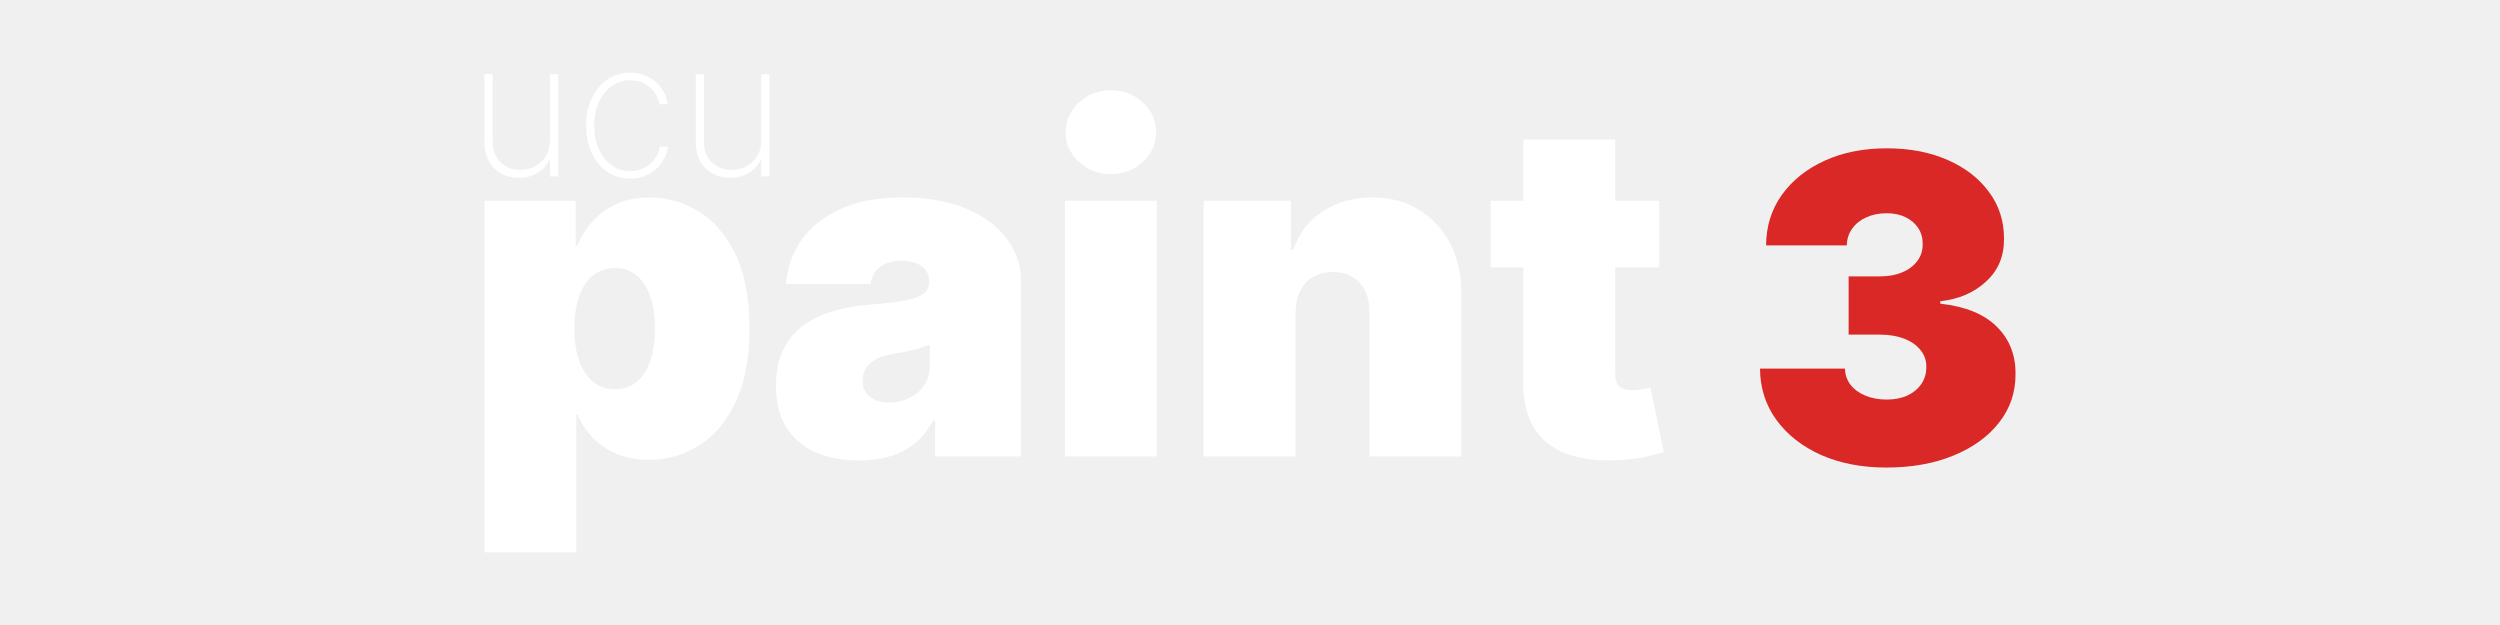
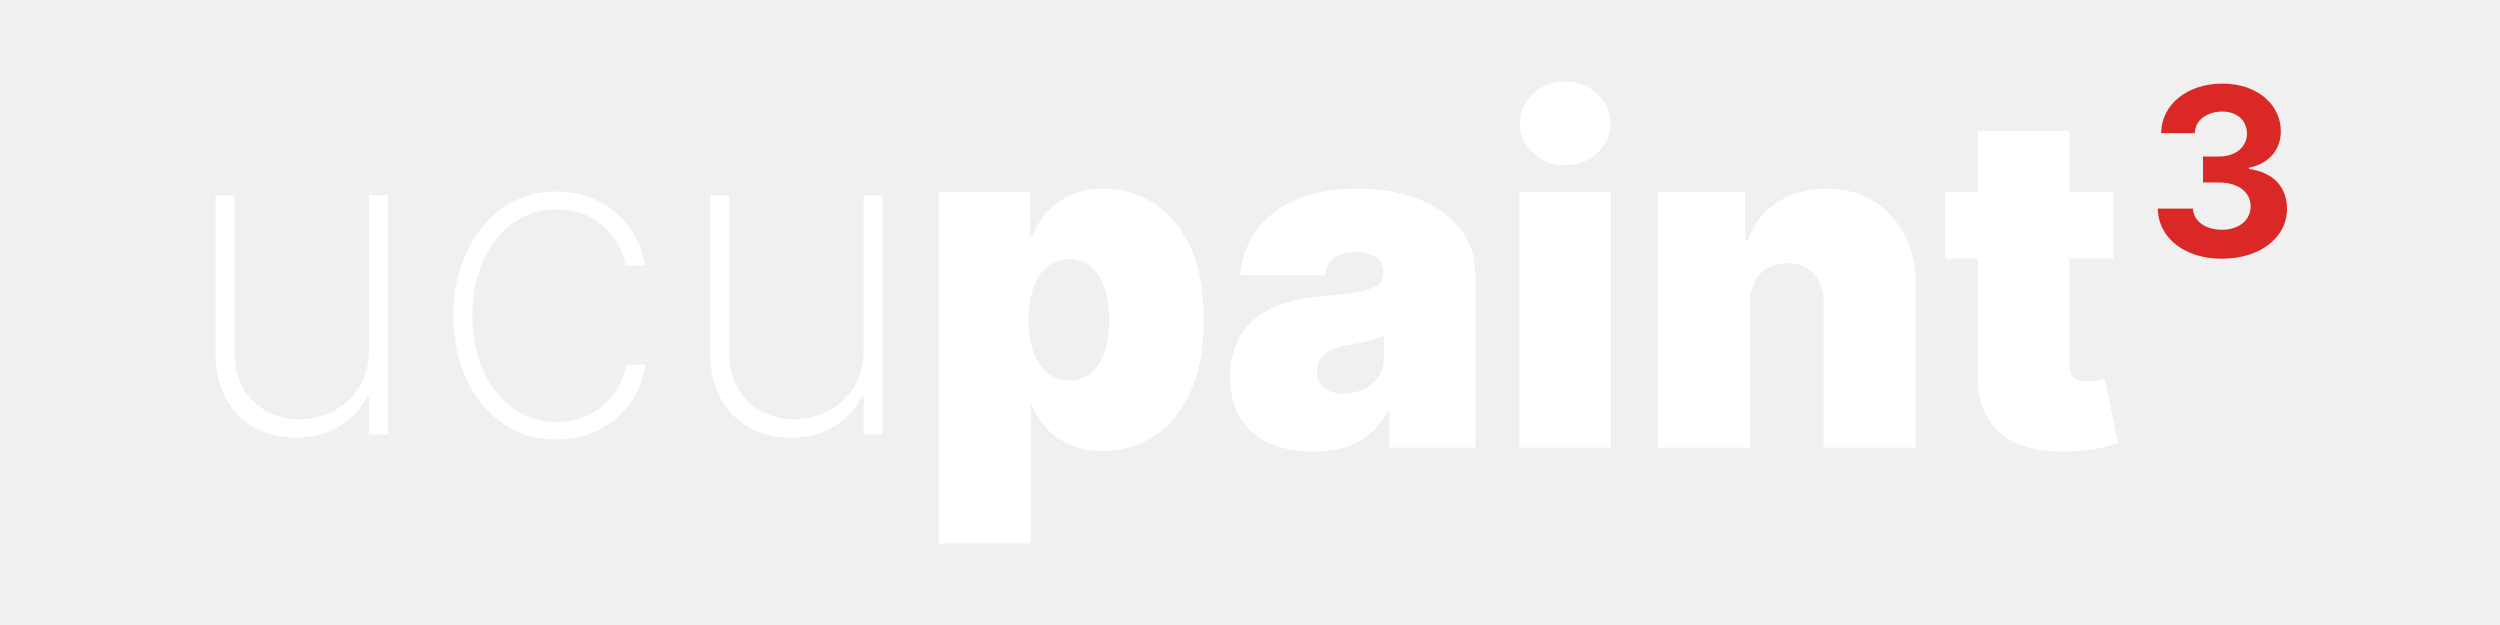
<svg xmlns="http://www.w3.org/2000/svg" width="1024" height="256" viewBox="0 0 1024 256" fill="none" version="1.1" id="svg9">
  <defs id="defs9" />
-   <g id="g4-2" transform="translate(3.4415,-3.2365)">
-     <g id="g11-7">
-       <g id="g9-6">
-         <path d="M 195,229.473 V 85.473 h 37.364 v 18.272 h 0.818 c 1.363,-3.545 3.363,-6.795 6,-9.75 2.636,-3 5.909,-5.386 9.818,-7.159 3.909,-1.818 8.455,-2.727 13.636,-2.727 6.909,0 13.478,1.841 19.705,5.523 6.273,3.682 11.364,9.477 15.273,17.386 3.954,7.909 5.931,18.182 5.931,30.818 0,12.091 -1.886,22.114 -5.659,30.069 -3.727,7.954 -8.727,13.886 -15,17.795 -6.227,3.909 -13.068,5.864 -20.522,5.864 -4.909,0 -9.296,-0.796 -13.159,-2.387 -3.819,-1.636 -7.091,-3.841 -9.819,-6.613 -2.681,-2.819 -4.75,-6 -6.204,-9.546 h -0.546 v 56.455 z m 36.818,-91.637 c 0,5.091 0.659,9.5 1.977,13.228 1.364,3.681 3.273,6.545 5.728,8.591 2.5,2 5.477,3 8.932,3 3.454,0 6.386,-0.978 8.795,-2.932 2.455,-2 4.318,-4.841 5.591,-8.523 1.318,-3.727 1.977,-8.182 1.977,-13.364 0,-5.181 -0.659,-9.613 -1.977,-13.295 -1.273,-3.727 -3.136,-6.568 -5.591,-8.523 -2.409,-2 -5.341,-3 -8.795,-3 -3.455,0 -6.432,1 -8.932,3 -2.455,1.955 -4.364,4.796 -5.728,8.523 -1.318,3.682 -1.977,8.114 -1.977,13.295 z" fill="#ffffff" id="path1-1" />
-         <path d="m 348.494,191.836 c -6.682,0 -12.591,-1.091 -17.727,-3.272 -5.091,-2.228 -9.091,-5.591 -12,-10.091 -2.909,-4.5 -4.364,-10.228 -4.364,-17.182 0,-5.727 0.978,-10.614 2.932,-14.659 1.955,-4.091 4.682,-7.432 8.182,-10.023 3.5,-2.591 7.568,-4.568 12.205,-5.932 4.681,-1.363 9.727,-2.25 15.136,-2.659 5.864,-0.454 10.568,-1 14.114,-1.636 3.59,-0.682 6.181,-1.614 7.772,-2.796 1.591,-1.227 2.387,-2.841 2.387,-4.841 v -0.272 c 0,-2.728 -1.046,-4.818 -3.137,-6.273 -2.091,-1.455 -4.772,-2.182 -8.045,-2.182 -3.591,0 -6.523,0.796 -8.796,2.387 -2.227,1.545 -3.568,3.931 -4.022,7.159 h -34.637 c 0.455,-6.364 2.478,-12.228 6.068,-17.591 3.637,-5.409 8.932,-9.727 15.887,-12.955 6.954,-3.273 15.636,-4.909 26.045,-4.909 7.5,0 14.228,0.886 20.182,2.659 5.955,1.727 11.023,4.159 15.205,7.295 4.181,3.091 7.363,6.727 9.545,10.909 2.227,4.136 3.341,8.636 3.341,13.5 V 190.2 h -35.182 v -14.727 h -0.818 c -2.091,3.909 -4.636,7.068 -7.636,9.477 -2.955,2.409 -6.341,4.159 -10.159,5.25 -3.773,1.091 -7.932,1.636 -12.478,1.636 z m 12.273,-23.727 c 2.864,0 5.545,-0.591 8.045,-1.773 2.546,-1.181 4.614,-2.886 6.205,-5.113 1.591,-2.228 2.386,-4.932 2.386,-8.114 v -8.727 c -1,0.409 -2.068,0.795 -3.204,1.159 -1.091,0.364 -2.273,0.704 -3.546,1.023 -1.227,0.318 -2.545,0.613 -3.954,0.886 -1.364,0.273 -2.796,0.523 -4.296,0.75 -2.909,0.455 -5.295,1.205 -7.159,2.25 -1.818,1 -3.182,2.25 -4.091,3.75 -0.863,1.455 -1.295,3.091 -1.295,4.909 0,2.909 1.023,5.136 3.068,6.682 2.046,1.545 4.659,2.318 7.841,2.318 z" fill="#ffffff" id="path2-4" />
-         <path d="M 432.75,190.2 V 85.473 h 37.636 V 190.2 Z M 451.568,74.564 c -5.091,0 -9.454,-1.682 -13.091,-5.045 -3.636,-3.364 -5.454,-7.409 -5.454,-12.136 0,-4.727 1.818,-8.773 5.454,-12.136 3.637,-3.364 8,-5.045 13.091,-5.045 5.137,0 9.5,1.682 13.091,5.045 3.636,3.364 5.455,7.409 5.455,12.136 0,4.727 -1.819,8.773 -5.455,12.136 -3.591,3.364 -7.954,5.045 -13.091,5.045 z" fill="#ffffff" id="path3-23" />
-         <path d="M 527.199,131.291 V 190.2 H 489.562 V 85.473 h 35.728 v 19.909 h 1.091 c 2.272,-6.637 6.272,-11.841 12,-15.614 5.772,-3.773 12.5,-5.659 20.181,-5.659 7.41,0 13.841,1.704 19.296,5.114 5.5,3.364 9.75,8 12.75,13.909 3.045,5.909 4.545,12.659 4.5,20.25 V 190.2 h -37.636 v -58.909 c 0.045,-5.182 -1.273,-9.25 -3.955,-12.205 -2.636,-2.954 -6.318,-4.431 -11.045,-4.431 -3.091,0 -5.796,0.681 -8.114,2.045 -2.273,1.318 -4.023,3.227 -5.25,5.727 -1.227,2.455 -1.864,5.409 -1.909,8.864 z" fill="#ffffff" id="path4-2" />
-         <path d="m 676.142,85.473 v 27.272 h -69 V 85.473 Z M 620.506,60.382 h 37.636 v 96.136 c 0,1.455 0.25,2.682 0.75,3.682 0.5,0.955 1.273,1.682 2.318,2.182 1.046,0.454 2.387,0.682 4.023,0.682 1.136,0 2.454,-0.137 3.954,-0.409 1.546,-0.273 2.682,-0.5 3.41,-0.682 l 5.454,26.454 c -1.682,0.5 -4.091,1.114 -7.227,1.841 -3.091,0.727 -6.773,1.205 -11.046,1.432 -8.636,0.455 -15.886,-0.432 -21.75,-2.659 -5.863,-2.273 -10.272,-5.841 -13.227,-10.705 -2.954,-4.863 -4.386,-10.954 -4.295,-18.272 z" fill="#ffffff" id="path5-2" />
+   <g id="g4-2" transform="translate(3.4415,-3.2365)" style="display:inline">
+     <g id="g36" transform="translate(27.55796,2.913995)">
+       <g id="g32" transform="translate(158.5072,-6.513995)" style="fill:#ffffff;fill-opacity:1">
+         <path d="M 195,229.473 V 85.473 h 37.364 v 18.272 h 0.818 c 1.363,-3.545 3.363,-6.795 6,-9.75 2.636,-3 5.909,-5.386 9.818,-7.159 3.909,-1.818 8.455,-2.727 13.636,-2.727 6.909,0 13.478,1.841 19.705,5.523 6.273,3.682 11.364,9.477 15.273,17.386 3.954,7.909 5.931,18.182 5.931,30.818 0,12.091 -1.886,22.114 -5.659,30.069 -3.727,7.954 -8.727,13.886 -15,17.795 -6.227,3.909 -13.068,5.864 -20.522,5.864 -4.909,0 -9.296,-0.796 -13.159,-2.387 -3.819,-1.636 -7.091,-3.841 -9.819,-6.613 -2.681,-2.819 -4.75,-6 -6.204,-9.546 h -0.546 v 56.455 z m 36.818,-91.637 c 0,5.091 0.659,9.5 1.977,13.228 1.364,3.681 3.273,6.545 5.728,8.591 2.5,2 5.477,3 8.932,3 3.454,0 6.386,-0.978 8.795,-2.932 2.455,-2 4.318,-4.841 5.591,-8.523 1.318,-3.727 1.977,-8.182 1.977,-13.364 0,-5.181 -0.659,-9.613 -1.977,-13.295 -1.273,-3.727 -3.136,-6.568 -5.591,-8.523 -2.409,-2 -5.341,-3 -8.795,-3 -3.455,0 -6.432,1 -8.932,3 -2.455,1.955 -4.364,4.796 -5.728,8.523 -1.318,3.682 -1.977,8.114 -1.977,13.295 z" fill="#ffffff" id="path28" style="fill:#ffffff;fill-opacity:1" />
+         <path d="m 348.494,191.836 c -6.682,0 -12.591,-1.091 -17.727,-3.272 -5.091,-2.228 -9.091,-5.591 -12,-10.091 -2.909,-4.5 -4.364,-10.228 -4.364,-17.182 0,-5.727 0.978,-10.614 2.932,-14.659 1.955,-4.091 4.682,-7.432 8.182,-10.023 3.5,-2.591 7.568,-4.568 12.205,-5.932 4.681,-1.363 9.727,-2.25 15.136,-2.659 5.864,-0.454 10.568,-1 14.114,-1.636 3.59,-0.682 6.181,-1.614 7.772,-2.796 1.591,-1.227 2.387,-2.841 2.387,-4.841 v -0.272 c 0,-2.728 -1.046,-4.818 -3.137,-6.273 -2.091,-1.455 -4.772,-2.182 -8.045,-2.182 -3.591,0 -6.523,0.796 -8.796,2.387 -2.227,1.545 -3.568,3.931 -4.022,7.159 h -34.637 c 0.455,-6.364 2.478,-12.228 6.068,-17.591 3.637,-5.409 8.932,-9.727 15.887,-12.955 6.954,-3.273 15.636,-4.909 26.045,-4.909 7.5,0 14.228,0.886 20.182,2.659 5.955,1.727 11.023,4.159 15.205,7.295 4.181,3.091 7.363,6.727 9.545,10.909 2.227,4.136 3.341,8.636 3.341,13.5 V 190.2 h -35.182 v -14.727 h -0.818 c -2.091,3.909 -4.636,7.068 -7.636,9.477 -2.955,2.409 -6.341,4.159 -10.159,5.25 -3.773,1.091 -7.932,1.636 -12.478,1.636 z m 12.273,-23.727 c 2.864,0 5.545,-0.591 8.045,-1.773 2.546,-1.181 4.614,-2.886 6.205,-5.113 1.591,-2.228 2.386,-4.932 2.386,-8.114 v -8.727 c -1,0.409 -2.068,0.795 -3.204,1.159 -1.091,0.364 -2.273,0.704 -3.546,1.023 -1.227,0.318 -2.545,0.613 -3.954,0.886 -1.364,0.273 -2.796,0.523 -4.296,0.75 -2.909,0.455 -5.295,1.205 -7.159,2.25 -1.818,1 -3.182,2.25 -4.091,3.75 -0.863,1.455 -1.295,3.091 -1.295,4.909 0,2.909 1.023,5.136 3.068,6.682 2.046,1.545 4.659,2.318 7.841,2.318 z" fill="#ffffff" id="path29" style="fill:#ffffff;fill-opacity:1" />
+         <path d="M 432.75,190.2 V 85.473 h 37.636 V 190.2 Z M 451.568,74.564 c -5.091,0 -9.454,-1.682 -13.091,-5.045 -3.636,-3.364 -5.454,-7.409 -5.454,-12.136 0,-4.727 1.818,-8.773 5.454,-12.136 3.637,-3.364 8,-5.045 13.091,-5.045 5.137,0 9.5,1.682 13.091,5.045 3.636,3.364 5.455,7.409 5.455,12.136 0,4.727 -1.819,8.773 -5.455,12.136 -3.591,3.364 -7.954,5.045 -13.091,5.045 z" fill="#ffffff" id="path30" style="fill:#ffffff;fill-opacity:1" />
+         <path d="M 527.199,131.291 V 190.2 H 489.562 V 85.473 h 35.728 v 19.909 h 1.091 c 2.272,-6.637 6.272,-11.841 12,-15.614 5.772,-3.773 12.5,-5.659 20.181,-5.659 7.41,0 13.841,1.704 19.296,5.114 5.5,3.364 9.75,8 12.75,13.909 3.045,5.909 4.545,12.659 4.5,20.25 V 190.2 h -37.636 v -58.909 c 0.045,-5.182 -1.273,-9.25 -3.955,-12.205 -2.636,-2.954 -6.318,-4.431 -11.045,-4.431 -3.091,0 -5.796,0.681 -8.114,2.045 -2.273,1.318 -4.023,3.227 -5.25,5.727 -1.227,2.455 -1.864,5.409 -1.909,8.864 z" fill="#ffffff" id="path31" style="fill:#ffffff;fill-opacity:1" />
+         <path d="m 676.142,85.473 v 27.272 h -69 V 85.473 Z M 620.506,60.382 h 37.636 v 96.136 c 0,1.455 0.25,2.682 0.75,3.682 0.5,0.955 1.273,1.682 2.318,2.182 1.046,0.454 2.387,0.682 4.023,0.682 1.136,0 2.454,-0.137 3.954,-0.409 1.546,-0.273 2.682,-0.5 3.41,-0.682 l 5.454,26.454 c -1.682,0.5 -4.091,1.114 -7.227,1.841 -3.091,0.727 -6.773,1.205 -11.046,1.432 -8.636,0.455 -15.886,-0.432 -21.75,-2.659 -5.863,-2.273 -10.272,-5.841 -13.227,-10.705 -2.954,-4.863 -4.386,-10.954 -4.295,-18.272 z" fill="#ffffff" id="path32" style="fill:#ffffff;fill-opacity:1" />
      </g>
-       <g id="g10-1">
-         <path d="M 221.836,60.654 V 33.627 h 3.328 v 41.891 h -3.328 v -6.791 h -0.272 c -0.982,2.164 -2.573,3.927 -4.773,5.291 -2.182,1.364 -4.764,2.045 -7.746,2.045 -2.745,0 -5.172,-0.6 -7.281,-1.8 -2.109,-1.2 -3.764,-2.9 -4.964,-5.1 -1.2,-2.218 -1.8,-4.854 -1.8,-7.909 V 33.627 h 3.327 v 27.491 c 0,3.491 1.055,6.318 3.164,8.482 2.127,2.146 4.873,3.218 8.236,3.218 2.182,0 4.191,-0.491 6.028,-1.473 1.836,-0.982 3.309,-2.382 4.418,-4.2 1.109,-1.836 1.663,-4 1.663,-6.491 z" fill="#ffffff" id="path6-6" />
-         <path d="m 254.659,76.391 c -3.564,0 -6.7,-0.936 -9.409,-2.809 -2.709,-1.891 -4.827,-4.473 -6.355,-7.745 -1.509,-3.273 -2.263,-6.982 -2.263,-11.127 0,-4.146 0.763,-7.855 2.291,-11.127 1.527,-3.273 3.645,-5.854 6.354,-7.745 2.709,-1.891 5.828,-2.836 9.355,-2.836 2.654,0 5.073,0.545 7.254,1.636 2.2,1.091 4.019,2.609 5.455,4.554 1.454,1.946 2.382,4.2 2.782,6.764 h -3.382 c -0.546,-2.836 -1.909,-5.182 -4.091,-7.036 -2.164,-1.873 -4.827,-2.809 -7.991,-2.809 -2.836,0 -5.364,0.8 -7.582,2.4 -2.218,1.582 -3.963,3.773 -5.236,6.573 -1.273,2.782 -1.909,5.973 -1.909,9.573 0,3.546 0.618,6.727 1.854,9.546 1.237,2.8 2.964,5.018 5.182,6.654 2.218,1.636 4.782,2.455 7.691,2.455 2.055,0 3.927,-0.409 5.618,-1.227 1.709,-0.818 3.137,-1.982 4.282,-3.491 1.146,-1.509 1.9,-3.273 2.264,-5.291 h 3.382 c -0.4,2.582 -1.31,4.854 -2.728,6.818 -1.418,1.964 -3.227,3.5 -5.427,4.609 -2.2,1.109 -4.664,1.664 -7.391,1.664 z" fill="#ffffff" id="path7-8" />
-         <path d="M 308.386,60.654 V 33.627 h 3.328 v 41.891 h -3.328 v -6.791 h -0.272 c -0.982,2.164 -2.573,3.927 -4.773,5.291 -2.182,1.364 -4.764,2.045 -7.746,2.045 -2.745,0 -5.172,-0.6 -7.281,-1.8 -2.109,-1.2 -3.764,-2.9 -4.964,-5.1 -1.2,-2.218 -1.8,-4.854 -1.8,-7.909 V 33.627 h 3.327 v 27.491 c 0,3.491 1.055,6.318 3.164,8.482 2.127,2.146 4.873,3.218 8.236,3.218 2.182,0 4.191,-0.491 6.028,-1.473 1.836,-0.982 3.309,-2.382 4.418,-4.2 1.109,-1.836 1.663,-4 1.663,-6.491 z" fill="#ffffff" id="path8-5" />
+       <g id="g35" transform="matrix(2.341104,0,0,2.341104,-399.2393,1.521424)" style="fill:#ffffff;fill-opacity:1">
+         <path d="M 221.836,60.654 V 33.627 h 3.328 v 41.891 h -3.328 v -6.791 h -0.272 c -0.982,2.164 -2.573,3.927 -4.773,5.291 -2.182,1.364 -4.764,2.045 -7.746,2.045 -2.745,0 -5.172,-0.6 -7.281,-1.8 -2.109,-1.2 -3.764,-2.9 -4.964,-5.1 -1.2,-2.218 -1.8,-4.854 -1.8,-7.909 V 33.627 h 3.327 v 27.491 c 0,3.491 1.055,6.318 3.164,8.482 2.127,2.146 4.873,3.218 8.236,3.218 2.182,0 4.191,-0.491 6.028,-1.473 1.836,-0.982 3.309,-2.382 4.418,-4.2 1.109,-1.836 1.663,-4 1.663,-6.491 z" fill="#ffffff" id="path33" style="fill:#ffffff;fill-opacity:1" />
+         <path d="m 254.659,76.391 c -3.564,0 -6.7,-0.936 -9.409,-2.809 -2.709,-1.891 -4.827,-4.473 -6.355,-7.745 -1.509,-3.273 -2.263,-6.982 -2.263,-11.127 0,-4.146 0.763,-7.855 2.291,-11.127 1.527,-3.273 3.645,-5.854 6.354,-7.745 2.709,-1.891 5.828,-2.836 9.355,-2.836 2.654,0 5.073,0.545 7.254,1.636 2.2,1.091 4.019,2.609 5.455,4.554 1.454,1.946 2.382,4.2 2.782,6.764 h -3.382 c -0.546,-2.836 -1.909,-5.182 -4.091,-7.036 -2.164,-1.873 -4.827,-2.809 -7.991,-2.809 -2.836,0 -5.364,0.8 -7.582,2.4 -2.218,1.582 -3.963,3.773 -5.236,6.573 -1.273,2.782 -1.909,5.973 -1.909,9.573 0,3.546 0.618,6.727 1.854,9.546 1.237,2.8 2.964,5.018 5.182,6.654 2.218,1.636 4.782,2.455 7.691,2.455 2.055,0 3.927,-0.409 5.618,-1.227 1.709,-0.818 3.137,-1.982 4.282,-3.491 1.146,-1.509 1.9,-3.273 2.264,-5.291 h 3.382 c -0.4,2.582 -1.31,4.854 -2.728,6.818 -1.418,1.964 -3.227,3.5 -5.427,4.609 -2.2,1.109 -4.664,1.664 -7.391,1.664 z" fill="#ffffff" id="path34" style="fill:#ffffff;fill-opacity:1" />
+         <path d="M 308.386,60.654 V 33.627 h 3.328 v 41.891 h -3.328 v -6.791 h -0.272 c -0.982,2.164 -2.573,3.927 -4.773,5.291 -2.182,1.364 -4.764,2.045 -7.746,2.045 -2.745,0 -5.172,-0.6 -7.281,-1.8 -2.109,-1.2 -3.764,-2.9 -4.964,-5.1 -1.2,-2.218 -1.8,-4.854 -1.8,-7.909 V 33.627 h 3.327 v 27.491 c 0,3.491 1.055,6.318 3.164,8.482 2.127,2.146 4.873,3.218 8.236,3.218 2.182,0 4.191,-0.491 6.028,-1.473 1.836,-0.982 3.309,-2.382 4.418,-4.2 1.109,-1.836 1.663,-4 1.663,-6.491 z" fill="#ffffff" id="path35" style="fill:#ffffff;fill-opacity:1" />
      </g>
+       <text xml:space="preserve" style="font-style:normal;font-variant:normal;font-weight:normal;font-stretch:normal;font-size:96px;font-family:inter;-inkscape-font-specification:inter;writing-mode:lr-tb;direction:ltr;display:inline;fill:#da2826;fill-opacity:1;stroke-width:0.927" x="848.194" y="105.351" id="text35">
+         <tspan id="tspan35" x="848.194" y="105.351" style="font-style:normal;font-variant:normal;font-weight:bold;font-stretch:normal;font-size:96px;font-family:inter;-inkscape-font-specification:'inter Bold';fill:#da2826;fill-opacity:1;stroke-width:0.927">3</tspan>
+       </text>
    </g>
-     <path d="m 769.168,194.74 c -10.026,0 -18.934,-1.719 -26.723,-5.158 -7.747,-3.48 -13.837,-8.265 -18.27,-14.355 -4.433,-6.091 -6.671,-13.092 -6.712,-21.005 h 34.801 c 0.042,2.444 0.787,4.64 2.237,6.587 1.492,1.906 3.522,3.397 6.091,4.474 2.568,1.078 5.51,1.616 8.824,1.616 3.19,0 6.008,-0.559 8.452,-1.678 2.444,-1.16 4.35,-2.755 5.717,-4.785 1.367,-2.03 2.03,-4.35 1.989,-6.96 0.041,-2.569 -0.746,-4.847 -2.362,-6.836 -1.574,-1.989 -3.79,-3.542 -6.649,-4.661 -2.859,-1.119 -6.152,-1.678 -9.881,-1.678 h -12.926 v -23.863 h 12.926 c 3.439,0 6.463,-0.56 9.073,-1.678 2.651,-1.119 4.702,-2.673 6.152,-4.661 1.492,-1.989 2.217,-4.268 2.175,-6.836 0.042,-2.486 -0.559,-4.682 -1.802,-6.588 -1.243,-1.906 -2.983,-3.397 -5.22,-4.474 -2.196,-1.077 -4.744,-1.616 -7.644,-1.616 -3.148,0 -5.966,0.559 -8.452,1.678 -2.444,1.119 -4.37,2.672 -5.779,4.661 -1.409,1.989 -2.134,4.267 -2.175,6.836 h -33.061 c 0.041,-7.789 2.175,-14.666 6.401,-20.632 4.267,-5.966 10.109,-10.648 17.525,-14.045 7.416,-3.397 15.929,-5.096 25.541,-5.096 9.405,0 17.711,1.595 24.92,4.785 7.251,3.19 12.906,7.582 16.966,13.175 4.101,5.552 6.131,11.911 6.09,19.079 0.083,7.126 -2.361,12.967 -7.333,17.524 -4.93,4.558 -11.186,7.251 -18.768,8.079 v 0.995 c 10.275,1.118 18.001,4.267 23.18,9.446 5.179,5.137 7.727,11.6 7.644,19.389 0.041,7.457 -2.196,14.065 -6.712,19.824 -4.474,5.759 -10.709,10.275 -18.705,13.548 -7.955,3.273 -17.131,4.909 -27.53,4.909 z" fill="#da2826" id="path9-7" />
  </g>
</svg>
